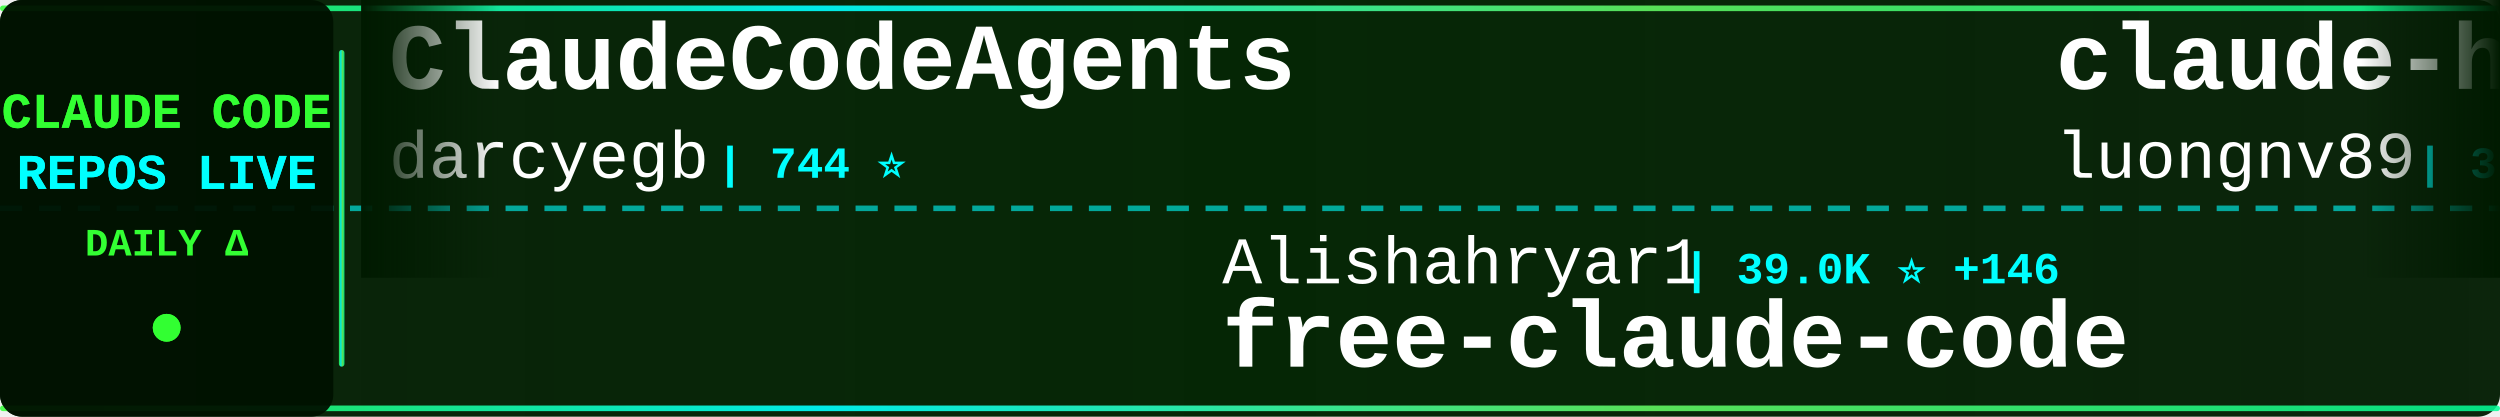
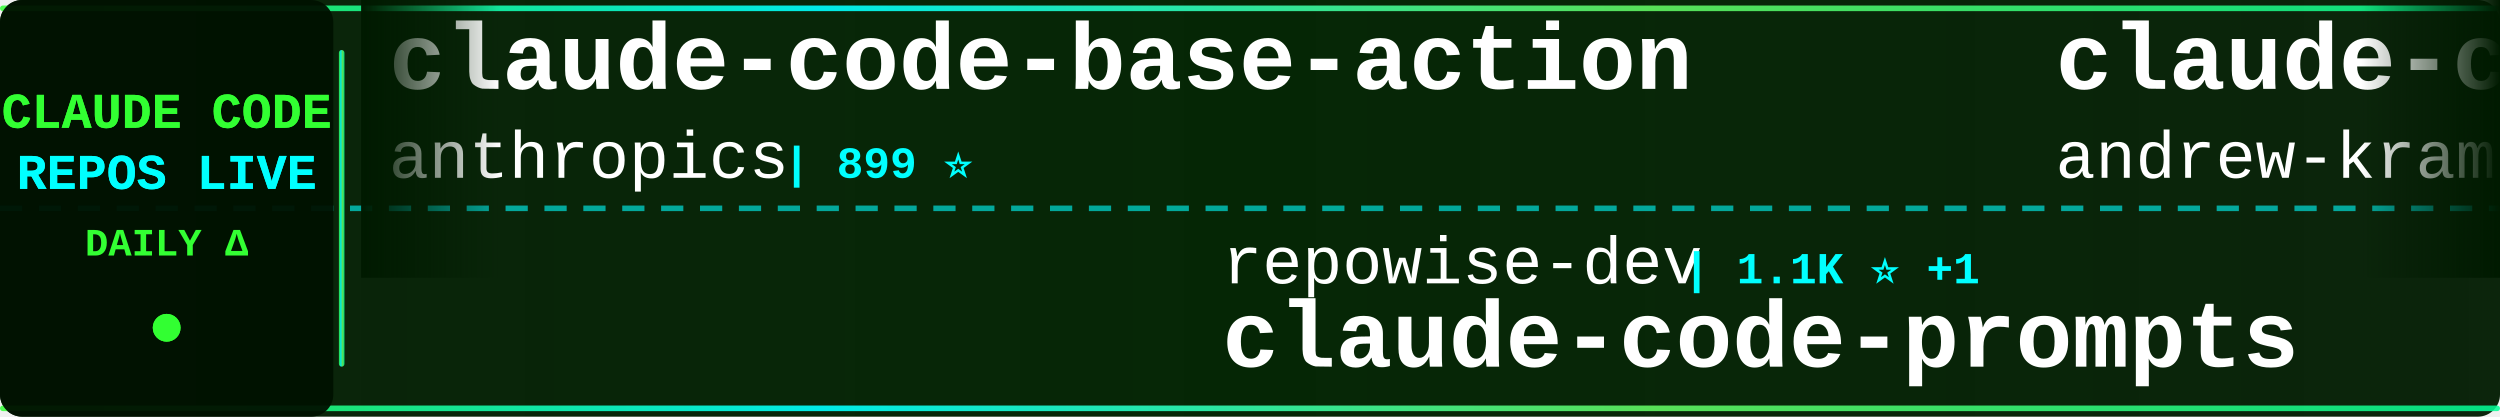
<svg xmlns="http://www.w3.org/2000/svg" width="900" height="150">
  <defs>
    <linearGradient id="tickerBg" x1="0%" y1="0%" x2="100%" y2="0%">
      <stop offset="0%" style="stop-color:#001a00;stop-opacity:0.95" />
      <stop offset="50%" style="stop-color:#002200;stop-opacity:0.98" />
      <stop offset="100%" style="stop-color:#001a00;stop-opacity:0.95" />
    </linearGradient>
    <linearGradient id="borderGrad" x1="0%" y1="0%" x2="100%" y2="0%">
      <stop offset="0%" style="stop-color:#33ff33;stop-opacity:0.85">
        <animate attributeName="stop-opacity" values="0.85;1;0.85" dur="2s" repeatCount="indefinite" />
      </stop>
      <stop offset="33%" style="stop-color:#00ffff;stop-opacity:0.9">
        <animate attributeName="stop-opacity" values="0.9;1;0.9" dur="2.2s" repeatCount="indefinite" />
      </stop>
      <stop offset="66%" style="stop-color:#66ff66;stop-opacity:0.85">
        <animate attributeName="stop-opacity" values="0.85;1;0.85" dur="1.8s" repeatCount="indefinite" />
      </stop>
      <stop offset="100%" style="stop-color:#00ff99;stop-opacity:0.85">
        <animate attributeName="stop-opacity" values="0.85;1;0.85" dur="2s" repeatCount="indefinite" />
      </stop>
    </linearGradient>
    <filter id="textGlow">
      <feGaussianBlur stdDeviation="0.1" result="coloredBlur" />
      <feMerge>
        <feMergeNode in="coloredBlur" />
        <feMergeNode in="SourceGraphic" />
      </feMerge>
    </filter>
    <filter id="metricGlow">
      <feGaussianBlur stdDeviation="0.2" result="coloredBlur" />
      <feMerge>
        <feMergeNode in="coloredBlur" />
        <feMergeNode in="SourceGraphic" />
      </feMerge>
    </filter>
    <linearGradient id="leftFade" x1="0%" y1="0%" x2="100%" y2="0%">
      <stop offset="0%" style="stop-color:#001a00;stop-opacity:1" />
      <stop offset="100%" style="stop-color:#001a00;stop-opacity:0" />
    </linearGradient>
    <linearGradient id="rightFade" x1="0%" y1="0%" x2="100%" y2="0%">
      <stop offset="0%" style="stop-color:#001a00;stop-opacity:0" />
      <stop offset="100%" style="stop-color:#001a00;stop-opacity:1" />
    </linearGradient>
  </defs>
  <rect width="900" height="150" fill="url(#tickerBg)" rx="8" />
  <rect x="0" y="2" width="900" height="2" fill="url(#borderGrad)" rx="1" />
  <rect x="0" y="146" width="900" height="2" fill="url(#borderGrad)" rx="1" />
  <line x1="0" y1="75" x2="900" y2="75" stroke="#00ffff" stroke-width="2" stroke-dasharray="8 6" opacity="0.6" />
  <rect x="0" y="0" width="120" height="150" fill="#001100" opacity="0.95" rx="8" />
  <text x="60" y="46" font-family="'Courier New', monospace" font-size="18" font-weight="bold" fill="#33ff33" text-anchor="middle" filter="url(#textGlow)">
    CLAUDE CODE
  </text>
  <text x="60" y="68" font-family="'Courier New', monospace" font-size="18" font-weight="bold" fill="#00ffff" text-anchor="middle" filter="url(#textGlow)">
    REPOS LIVE
  </text>
  <text x="60" y="92" font-family="'Courier New', monospace" font-size="14" font-weight="bold" fill="#33ff33" text-anchor="middle">
    DAILY Δ
  </text>
  <circle cx="60" cy="118" r="5" fill="#33ff33" filter="url(#metricGlow)">
    <animate attributeName="r" values="4;6;4" dur="1.5s" repeatCount="indefinite" />
    <animate attributeName="opacity" values="0.6;1;0.6" dur="1.5s" repeatCount="indefinite" />
  </circle>
  <rect x="122" y="18" width="2" height="114" fill="url(#borderGrad)" rx="1" />
  <clipPath id="tickerClip">
    <rect x="130" y="0" width="770" height="150" />
  </clipPath>
  <g clip-path="url(#tickerClip)">
    <g id="tickerItems">
      <animateTransform attributeName="transform" attributeType="XML" type="translate" from="0 0" to="-3000 0" dur="54s" repeatCount="indefinite" />
      <g transform="translate(0, 0)">
-         <text x="140" y="32" font-family="'Courier New', monospace" font-size="34" font-weight="bold" fill="#ffffff">ClaudeCodeAgents</text>
-         <text x="140" y="64" font-family="'Courier New', monospace" font-size="24" font-weight="normal" fill="#ffffff" opacity="1.0">darcyegb</text>
-         <text x="258" y="64" font-family="'Courier New', monospace" font-size="16" font-weight="bold" fill="#00ffff"> | 744 ⭐</text>
+         <text x="140" y="32" font-family="'Courier New', monospace" font-size="34" font-weight="bold" fill="#ffffff">claude-code-base-action</text>
+         <text x="140" y="64" font-family="'Courier New', monospace" font-size="24" font-weight="normal" fill="#ffffff" opacity="1.0">anthropics</text>
+         <text x="282" y="64" font-family="'Courier New', monospace" font-size="16" font-weight="bold" fill="#00ffff"> | 899 ⭐</text>
      </g>
      <g transform="translate(300, 0)">
-         <text x="140" y="102" font-family="'Courier New', monospace" font-size="24" font-weight="normal" fill="#ffffff" opacity="1.0">Alishahryar1</text>
-         <text x="306" y="102" font-family="'Courier New', monospace" font-size="16" font-weight="bold" fill="#00ffff"> | 39.0K ⭐ +146</text>
-         <text x="140" y="132" font-family="'Courier New', monospace" font-size="34" font-weight="bold" fill="#ffffff">free-claude-code</text>
+         <text x="140" y="102" font-family="'Courier New', monospace" font-size="24" font-weight="normal" fill="#ffffff" opacity="1.0">repowise-dev</text>
+         <text x="306" y="102" font-family="'Courier New', monospace" font-size="16" font-weight="bold" fill="#00ffff"> | 1.1K ⭐ +1</text>
+         <text x="140" y="132" font-family="'Courier New', monospace" font-size="34" font-weight="bold" fill="#ffffff">claude-code-prompts</text>
      </g>
      <g transform="translate(600, 0)">
-         <text x="140" y="32" font-family="'Courier New', monospace" font-size="34" font-weight="bold" fill="#ffffff">claude-howto</text>
-         <text x="140" y="64" font-family="'Courier New', monospace" font-size="24" font-weight="normal" fill="#ffffff" opacity="1.0">luongnv89</text>
-         <text x="270" y="64" font-family="'Courier New', monospace" font-size="16" font-weight="bold" fill="#00ffff"> | 39.4K ⭐ +55</text>
+         <text x="140" y="32" font-family="'Courier New', monospace" font-size="34" font-weight="bold" fill="#ffffff">claude-code-source-build</text>
+         <text x="140" y="64" font-family="'Courier New', monospace" font-size="24" font-weight="normal" fill="#ffffff" opacity="1.0">andrew-kramer-inno</text>
+         <text x="378" y="64" font-family="'Courier New', monospace" font-size="16" font-weight="bold" fill="#00ffff"> | 594 ⭐ +1</text>
      </g>
      <g transform="translate(900, 0)">
-         <text x="140" y="102" font-family="'Courier New', monospace" font-size="24" font-weight="normal" fill="#ffffff" opacity="1.0">liuup</text>
-         <text x="222" y="102" font-family="'Courier New', monospace" font-size="16" font-weight="bold" fill="#00ffff"> | 3.5K ⭐ +16</text>
-         <text x="140" y="132" font-family="'Courier New', monospace" font-size="34" font-weight="bold" fill="#ffffff">claude-code-analysis</text>
+         <text x="140" y="102" font-family="'Courier New', monospace" font-size="24" font-weight="normal" fill="#ffffff" opacity="1.0">OrcaWhisper</text>
+         <text x="294" y="102" font-family="'Courier New', monospace" font-size="16" font-weight="bold" fill="#00ffff"> | 83 ⭐</text>
+         <text x="140" y="132" font-family="'Courier New', monospace" font-size="34" font-weight="bold" fill="#ffffff">Claude-Code</text>
      </g>
      <g transform="translate(1200, 0)">
-         <text x="140" y="32" font-family="'Courier New', monospace" font-size="34" font-weight="bold" fill="#ffffff">claude-skills</text>
-         <text x="140" y="64" font-family="'Courier New', monospace" font-size="24" font-weight="normal" fill="#ffffff" opacity="1.0">alirezarezvani</text>
-         <text x="330" y="64" font-family="'Courier New', monospace" font-size="16" font-weight="bold" fill="#00ffff"> | 21.5K ⭐ +454</text>
+         <text x="140" y="32" font-family="'Courier New', monospace" font-size="34" font-weight="bold" fill="#ffffff">how-claude-code-works</text>
+         <text x="140" y="64" font-family="'Courier New', monospace" font-size="24" font-weight="normal" fill="#ffffff" opacity="1.0">Windy3f3f3f3f</text>
+         <text x="318" y="64" font-family="'Courier New', monospace" font-size="16" font-weight="bold" fill="#00ffff"> | 3.1K ⭐ +26</text>
      </g>
      <g transform="translate(1500, 0)">
-         <text x="140" y="102" font-family="'Courier New', monospace" font-size="24" font-weight="normal" fill="#ffffff" opacity="1.0">Pimzino</text>
-         <text x="246" y="102" font-family="'Courier New', monospace" font-size="16" font-weight="bold" fill="#00ffff"> | 3.8K ⭐ +1</text>
-         <text x="140" y="132" font-family="'Courier New', monospace" font-size="34" font-weight="bold" fill="#ffffff">claude-code-spec-workflo...</text>
+         <text x="140" y="102" font-family="'Courier New', monospace" font-size="24" font-weight="normal" fill="#ffffff" opacity="1.0">alirezarezvani</text>
+         <text x="330" y="102" font-family="'Courier New', monospace" font-size="16" font-weight="bold" fill="#00ffff"> | 21.5K ⭐ +422</text>
+         <text x="140" y="132" font-family="'Courier New', monospace" font-size="34" font-weight="bold" fill="#ffffff">claude-skills</text>
      </g>
      <g transform="translate(1800, 0)">
-         <text x="140" y="32" font-family="'Courier New', monospace" font-size="34" font-weight="bold" fill="#ffffff">claude-coder</text>
-         <text x="140" y="64" font-family="'Courier New', monospace" font-size="24" font-weight="normal" fill="#ffffff" opacity="1.0">kodu-ai</text>
-         <text x="246" y="64" font-family="'Courier New', monospace" font-size="16" font-weight="bold" fill="#00ffff"> | 5.3K ⭐</text>
+         <text x="140" y="32" font-family="'Courier New', monospace" font-size="34" font-weight="bold" fill="#ffffff">claude-code-plugins-plus...</text>
+         <text x="140" y="64" font-family="'Courier New', monospace" font-size="24" font-weight="normal" fill="#ffffff" opacity="1.0">jeremylongshore</text>
+         <text x="342" y="64" font-family="'Courier New', monospace" font-size="16" font-weight="bold" fill="#00ffff"> | 2.5K ⭐ +3</text>
      </g>
      <g transform="translate(2100, 0)">
-         <text x="140" y="102" font-family="'Courier New', monospace" font-size="24" font-weight="normal" fill="#ffffff" opacity="1.0">luyao618</text>
-         <text x="258" y="102" font-family="'Courier New', monospace" font-size="16" font-weight="bold" fill="#00ffff"> | 1.6K ⭐ +4</text>
-         <text x="140" y="132" font-family="'Courier New', monospace" font-size="34" font-weight="bold" fill="#ffffff">Claude-Code-Source-Study</text>
+         <text x="140" y="102" font-family="'Courier New', monospace" font-size="24" font-weight="normal" fill="#ffffff" opacity="1.0">ghuntley</text>
+         <text x="258" y="102" font-family="'Courier New', monospace" font-size="16" font-weight="bold" fill="#00ffff"> | 986 ⭐</text>
+         <text x="140" y="132" font-family="'Courier New', monospace" font-size="34" font-weight="bold" fill="#ffffff">claude-code-source-code-...</text>
      </g>
      <g transform="translate(2400, 0)">
-         <text x="140" y="32" font-family="'Courier New', monospace" font-size="34" font-weight="bold" fill="#ffffff">claude-code-cli</text>
-         <text x="140" y="64" font-family="'Courier New', monospace" font-size="24" font-weight="normal" fill="#ffffff" opacity="1.0">huangserva</text>
-         <text x="282" y="64" font-family="'Courier New', monospace" font-size="16" font-weight="bold" fill="#00ffff"> | 618 ⭐</text>
+         <text x="140" y="32" font-family="'Courier New', monospace" font-size="34" font-weight="bold" fill="#ffffff">claude-code-system-promp...</text>
+         <text x="140" y="64" font-family="'Courier New', monospace" font-size="24" font-weight="normal" fill="#ffffff" opacity="1.0">Piebald-AI</text>
+         <text x="282" y="64" font-family="'Courier New', monospace" font-size="16" font-weight="bold" fill="#00ffff"> | 11.7K ⭐ +31</text>
      </g>
      <g transform="translate(2700, 0)">
-         <text x="140" y="102" font-family="'Courier New', monospace" font-size="24" font-weight="normal" fill="#ffffff" opacity="1.0">wanshuiyin</text>
-         <text x="282" y="102" font-family="'Courier New', monospace" font-size="16" font-weight="bold" fill="#00ffff"> | 13.1K ⭐ +47</text>
-         <text x="140" y="132" font-family="'Courier New', monospace" font-size="34" font-weight="bold" fill="#ffffff">Auto-claude-code-researc...</text>
+         <text x="140" y="102" font-family="'Courier New', monospace" font-size="24" font-weight="normal" fill="#ffffff" opacity="1.0">RichardAtCT</text>
+         <text x="294" y="102" font-family="'Courier New', monospace" font-size="16" font-weight="bold" fill="#00ffff"> | 2.7K ⭐ +2</text>
+         <text x="140" y="132" font-family="'Courier New', monospace" font-size="34" font-weight="bold" fill="#ffffff">claude-code-telegram</text>
      </g>
      <g transform="translate(3000, 0)">
-         <text x="140" y="32" font-family="'Courier New', monospace" font-size="34" font-weight="bold" fill="#ffffff">ClaudeCodeAgents</text>
-         <text x="140" y="64" font-family="'Courier New', monospace" font-size="24" font-weight="normal" fill="#ffffff" opacity="1.0">darcyegb</text>
-         <text x="258" y="64" font-family="'Courier New', monospace" font-size="16" font-weight="bold" fill="#00ffff"> | 744 ⭐</text>
+         <text x="140" y="32" font-family="'Courier New', monospace" font-size="34" font-weight="bold" fill="#ffffff">claude-code-base-action</text>
+         <text x="140" y="64" font-family="'Courier New', monospace" font-size="24" font-weight="normal" fill="#ffffff" opacity="1.0">anthropics</text>
+         <text x="282" y="64" font-family="'Courier New', monospace" font-size="16" font-weight="bold" fill="#00ffff"> | 899 ⭐</text>
      </g>
      <g transform="translate(3300, 0)">
-         <text x="140" y="102" font-family="'Courier New', monospace" font-size="24" font-weight="normal" fill="#ffffff" opacity="1.0">Alishahryar1</text>
-         <text x="306" y="102" font-family="'Courier New', monospace" font-size="16" font-weight="bold" fill="#00ffff"> | 39.0K ⭐ +146</text>
-         <text x="140" y="132" font-family="'Courier New', monospace" font-size="34" font-weight="bold" fill="#ffffff">free-claude-code</text>
+         <text x="140" y="102" font-family="'Courier New', monospace" font-size="24" font-weight="normal" fill="#ffffff" opacity="1.0">repowise-dev</text>
+         <text x="306" y="102" font-family="'Courier New', monospace" font-size="16" font-weight="bold" fill="#00ffff"> | 1.1K ⭐ +1</text>
+         <text x="140" y="132" font-family="'Courier New', monospace" font-size="34" font-weight="bold" fill="#ffffff">claude-code-prompts</text>
      </g>
      <g transform="translate(3600, 0)">
-         <text x="140" y="32" font-family="'Courier New', monospace" font-size="34" font-weight="bold" fill="#ffffff">claude-howto</text>
-         <text x="140" y="64" font-family="'Courier New', monospace" font-size="24" font-weight="normal" fill="#ffffff" opacity="1.0">luongnv89</text>
-         <text x="270" y="64" font-family="'Courier New', monospace" font-size="16" font-weight="bold" fill="#00ffff"> | 39.4K ⭐ +55</text>
+         <text x="140" y="32" font-family="'Courier New', monospace" font-size="34" font-weight="bold" fill="#ffffff">claude-code-source-build</text>
+         <text x="140" y="64" font-family="'Courier New', monospace" font-size="24" font-weight="normal" fill="#ffffff" opacity="1.0">andrew-kramer-inno</text>
+         <text x="378" y="64" font-family="'Courier New', monospace" font-size="16" font-weight="bold" fill="#00ffff"> | 594 ⭐ +1</text>
      </g>
      <g transform="translate(3900, 0)">
-         <text x="140" y="102" font-family="'Courier New', monospace" font-size="24" font-weight="normal" fill="#ffffff" opacity="1.0">liuup</text>
-         <text x="222" y="102" font-family="'Courier New', monospace" font-size="16" font-weight="bold" fill="#00ffff"> | 3.5K ⭐ +16</text>
-         <text x="140" y="132" font-family="'Courier New', monospace" font-size="34" font-weight="bold" fill="#ffffff">claude-code-analysis</text>
+         <text x="140" y="102" font-family="'Courier New', monospace" font-size="24" font-weight="normal" fill="#ffffff" opacity="1.0">OrcaWhisper</text>
+         <text x="294" y="102" font-family="'Courier New', monospace" font-size="16" font-weight="bold" fill="#00ffff"> | 83 ⭐</text>
+         <text x="140" y="132" font-family="'Courier New', monospace" font-size="34" font-weight="bold" fill="#ffffff">Claude-Code</text>
      </g>
    </g>
  </g>
  <rect x="130" y="0" width="50" height="100" fill="url(#leftFade)" />
  <rect x="850" y="0" width="50" height="100" fill="url(#rightFade)" />
</svg>
